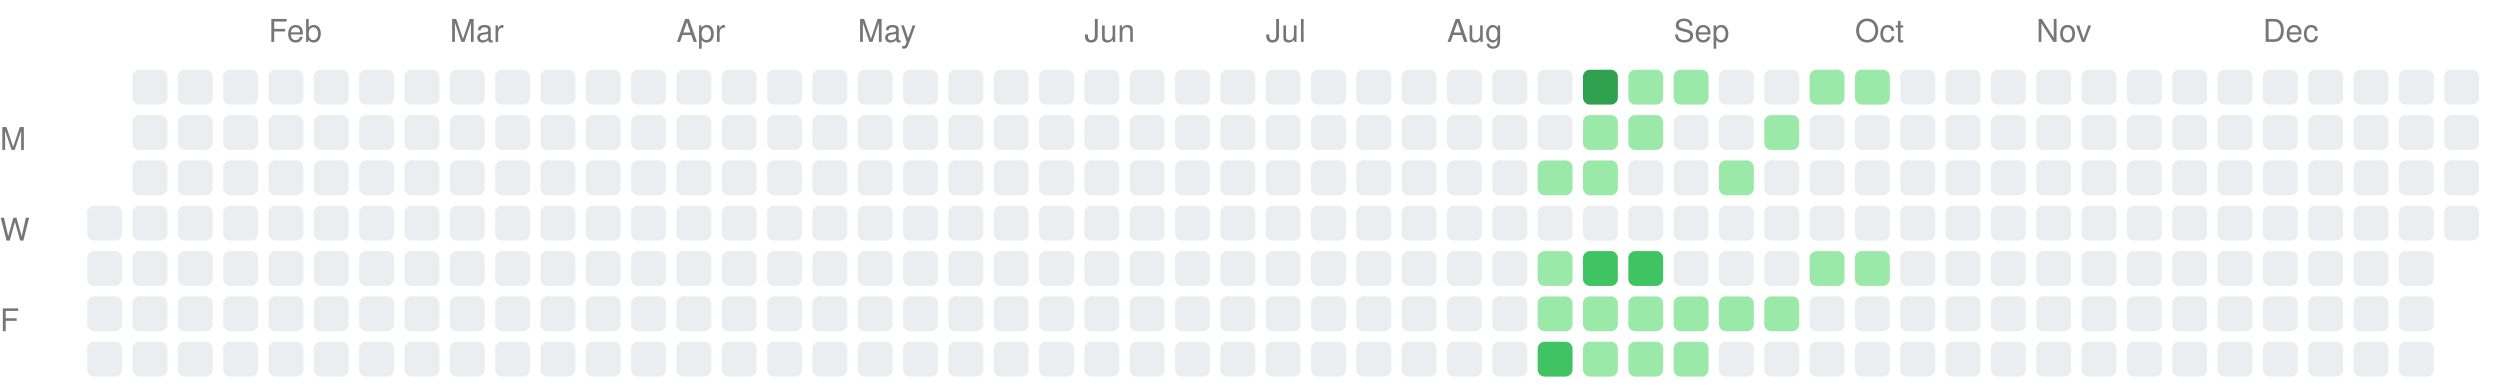
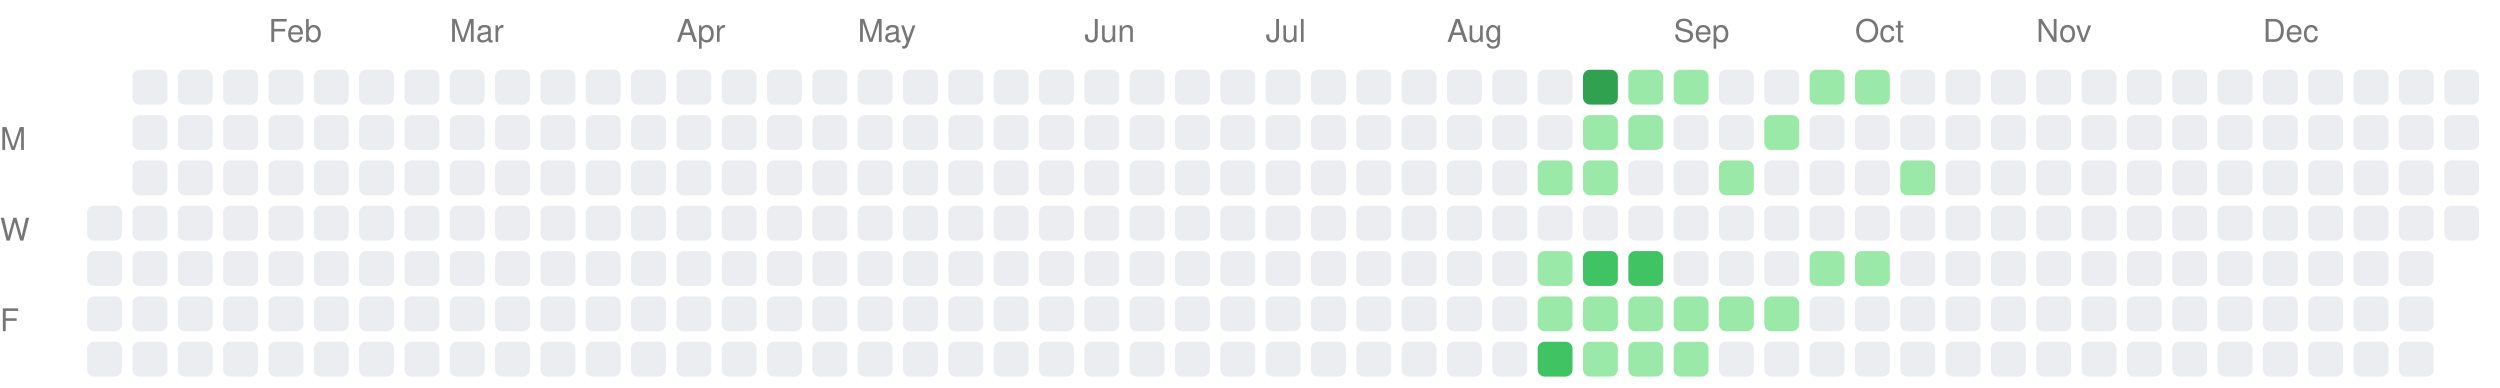
<svg xmlns="http://www.w3.org/2000/svg" width="717" height="111">
  <style>.month-label, .wday-label { font-family: -apple-system, BlinkMacSystemFont, "Segoe UI", Helvetica, Arial, sans-serif, "Apple Color Emoji", "Segoe UI Emoji"; font-size: 9px; fill: #767676; }</style>
  <text x="0" y="43" class="wday-label">M</text>
  <text x="0" y="69" class="wday-label">W</text>
  <text x="0" y="95" class="wday-label">F</text>
  <rect x="25" y="59" width="10" height="10" fill="#ebedf0" rx="2" ry="2" />
  <rect x="25" y="72" width="10" height="10" fill="#ebedf0" rx="2" ry="2" />
  <rect x="25" y="85" width="10" height="10" fill="#ebedf0" rx="2" ry="2" />
  <rect x="25" y="98" width="10" height="10" fill="#ebedf0" rx="2" ry="2" />
  <rect x="38" y="20" width="10" height="10" fill="#ebedf0" rx="2" ry="2" />
  <rect x="38" y="33" width="10" height="10" fill="#ebedf0" rx="2" ry="2" />
  <rect x="38" y="46" width="10" height="10" fill="#ebedf0" rx="2" ry="2" />
  <rect x="38" y="59" width="10" height="10" fill="#ebedf0" rx="2" ry="2" />
  <rect x="38" y="72" width="10" height="10" fill="#ebedf0" rx="2" ry="2" />
  <rect x="38" y="85" width="10" height="10" fill="#ebedf0" rx="2" ry="2" />
  <rect x="38" y="98" width="10" height="10" fill="#ebedf0" rx="2" ry="2" />
  <rect x="51" y="20" width="10" height="10" fill="#ebedf0" rx="2" ry="2" />
  <rect x="51" y="33" width="10" height="10" fill="#ebedf0" rx="2" ry="2" />
  <rect x="51" y="46" width="10" height="10" fill="#ebedf0" rx="2" ry="2" />
  <rect x="51" y="59" width="10" height="10" fill="#ebedf0" rx="2" ry="2" />
  <rect x="51" y="72" width="10" height="10" fill="#ebedf0" rx="2" ry="2" />
  <rect x="51" y="85" width="10" height="10" fill="#ebedf0" rx="2" ry="2" />
  <rect x="51" y="98" width="10" height="10" fill="#ebedf0" rx="2" ry="2" />
  <rect x="64" y="20" width="10" height="10" fill="#ebedf0" rx="2" ry="2" />
  <rect x="64" y="33" width="10" height="10" fill="#ebedf0" rx="2" ry="2" />
  <rect x="64" y="46" width="10" height="10" fill="#ebedf0" rx="2" ry="2" />
  <rect x="64" y="59" width="10" height="10" fill="#ebedf0" rx="2" ry="2" />
  <rect x="64" y="72" width="10" height="10" fill="#ebedf0" rx="2" ry="2" />
  <rect x="64" y="85" width="10" height="10" fill="#ebedf0" rx="2" ry="2" />
  <rect x="64" y="98" width="10" height="10" fill="#ebedf0" rx="2" ry="2" />
  <rect x="77" y="20" width="10" height="10" fill="#ebedf0" rx="2" ry="2" />
  <rect x="77" y="33" width="10" height="10" fill="#ebedf0" rx="2" ry="2" />
  <rect x="77" y="46" width="10" height="10" fill="#ebedf0" rx="2" ry="2" />
  <rect x="77" y="59" width="10" height="10" fill="#ebedf0" rx="2" ry="2" />
  <rect x="77" y="72" width="10" height="10" fill="#ebedf0" rx="2" ry="2" />
  <rect x="77" y="85" width="10" height="10" fill="#ebedf0" rx="2" ry="2" />
  <rect x="77" y="98" width="10" height="10" fill="#ebedf0" rx="2" ry="2" />
  <rect x="90" y="20" width="10" height="10" fill="#ebedf0" rx="2" ry="2" />
  <rect x="90" y="33" width="10" height="10" fill="#ebedf0" rx="2" ry="2" />
  <rect x="90" y="46" width="10" height="10" fill="#ebedf0" rx="2" ry="2" />
  <rect x="90" y="59" width="10" height="10" fill="#ebedf0" rx="2" ry="2" />
  <rect x="90" y="72" width="10" height="10" fill="#ebedf0" rx="2" ry="2" />
  <rect x="90" y="85" width="10" height="10" fill="#ebedf0" rx="2" ry="2" />
  <rect x="90" y="98" width="10" height="10" fill="#ebedf0" rx="2" ry="2" />
  <rect x="103" y="20" width="10" height="10" fill="#ebedf0" rx="2" ry="2" />
  <rect x="103" y="33" width="10" height="10" fill="#ebedf0" rx="2" ry="2" />
  <rect x="103" y="46" width="10" height="10" fill="#ebedf0" rx="2" ry="2" />
  <rect x="103" y="59" width="10" height="10" fill="#ebedf0" rx="2" ry="2" />
  <rect x="103" y="72" width="10" height="10" fill="#ebedf0" rx="2" ry="2" />
  <rect x="103" y="85" width="10" height="10" fill="#ebedf0" rx="2" ry="2" />
  <rect x="103" y="98" width="10" height="10" fill="#ebedf0" rx="2" ry="2" />
  <rect x="116" y="20" width="10" height="10" fill="#ebedf0" rx="2" ry="2" />
  <rect x="116" y="33" width="10" height="10" fill="#ebedf0" rx="2" ry="2" />
  <rect x="116" y="46" width="10" height="10" fill="#ebedf0" rx="2" ry="2" />
  <rect x="116" y="59" width="10" height="10" fill="#ebedf0" rx="2" ry="2" />
  <rect x="116" y="72" width="10" height="10" fill="#ebedf0" rx="2" ry="2" />
  <rect x="116" y="85" width="10" height="10" fill="#ebedf0" rx="2" ry="2" />
  <rect x="116" y="98" width="10" height="10" fill="#ebedf0" rx="2" ry="2" />
  <rect x="129" y="20" width="10" height="10" fill="#ebedf0" rx="2" ry="2" />
  <rect x="129" y="33" width="10" height="10" fill="#ebedf0" rx="2" ry="2" />
  <rect x="129" y="46" width="10" height="10" fill="#ebedf0" rx="2" ry="2" />
  <rect x="129" y="59" width="10" height="10" fill="#ebedf0" rx="2" ry="2" />
  <rect x="129" y="72" width="10" height="10" fill="#ebedf0" rx="2" ry="2" />
  <rect x="129" y="85" width="10" height="10" fill="#ebedf0" rx="2" ry="2" />
  <rect x="129" y="98" width="10" height="10" fill="#ebedf0" rx="2" ry="2" />
  <rect x="142" y="20" width="10" height="10" fill="#ebedf0" rx="2" ry="2" />
  <rect x="142" y="33" width="10" height="10" fill="#ebedf0" rx="2" ry="2" />
  <rect x="142" y="46" width="10" height="10" fill="#ebedf0" rx="2" ry="2" />
  <rect x="142" y="59" width="10" height="10" fill="#ebedf0" rx="2" ry="2" />
  <rect x="142" y="72" width="10" height="10" fill="#ebedf0" rx="2" ry="2" />
  <rect x="142" y="85" width="10" height="10" fill="#ebedf0" rx="2" ry="2" />
  <rect x="142" y="98" width="10" height="10" fill="#ebedf0" rx="2" ry="2" />
  <rect x="155" y="20" width="10" height="10" fill="#ebedf0" rx="2" ry="2" />
  <rect x="155" y="33" width="10" height="10" fill="#ebedf0" rx="2" ry="2" />
  <rect x="155" y="46" width="10" height="10" fill="#ebedf0" rx="2" ry="2" />
  <rect x="155" y="59" width="10" height="10" fill="#ebedf0" rx="2" ry="2" />
  <rect x="155" y="72" width="10" height="10" fill="#ebedf0" rx="2" ry="2" />
  <rect x="155" y="85" width="10" height="10" fill="#ebedf0" rx="2" ry="2" />
  <rect x="155" y="98" width="10" height="10" fill="#ebedf0" rx="2" ry="2" />
  <rect x="168" y="20" width="10" height="10" fill="#ebedf0" rx="2" ry="2" />
  <rect x="168" y="33" width="10" height="10" fill="#ebedf0" rx="2" ry="2" />
  <rect x="168" y="46" width="10" height="10" fill="#ebedf0" rx="2" ry="2" />
  <rect x="168" y="59" width="10" height="10" fill="#ebedf0" rx="2" ry="2" />
  <rect x="168" y="72" width="10" height="10" fill="#ebedf0" rx="2" ry="2" />
  <rect x="168" y="85" width="10" height="10" fill="#ebedf0" rx="2" ry="2" />
  <rect x="168" y="98" width="10" height="10" fill="#ebedf0" rx="2" ry="2" />
  <rect x="181" y="20" width="10" height="10" fill="#ebedf0" rx="2" ry="2" />
  <rect x="181" y="33" width="10" height="10" fill="#ebedf0" rx="2" ry="2" />
  <rect x="181" y="46" width="10" height="10" fill="#ebedf0" rx="2" ry="2" />
  <rect x="181" y="59" width="10" height="10" fill="#ebedf0" rx="2" ry="2" />
  <rect x="181" y="72" width="10" height="10" fill="#ebedf0" rx="2" ry="2" />
  <rect x="181" y="85" width="10" height="10" fill="#ebedf0" rx="2" ry="2" />
  <rect x="181" y="98" width="10" height="10" fill="#ebedf0" rx="2" ry="2" />
  <rect x="194" y="20" width="10" height="10" fill="#ebedf0" rx="2" ry="2" />
  <rect x="194" y="33" width="10" height="10" fill="#ebedf0" rx="2" ry="2" />
  <rect x="194" y="46" width="10" height="10" fill="#ebedf0" rx="2" ry="2" />
  <rect x="194" y="59" width="10" height="10" fill="#ebedf0" rx="2" ry="2" />
  <rect x="194" y="72" width="10" height="10" fill="#ebedf0" rx="2" ry="2" />
  <rect x="194" y="85" width="10" height="10" fill="#ebedf0" rx="2" ry="2" />
  <rect x="194" y="98" width="10" height="10" fill="#ebedf0" rx="2" ry="2" />
  <rect x="207" y="20" width="10" height="10" fill="#ebedf0" rx="2" ry="2" />
  <rect x="207" y="33" width="10" height="10" fill="#ebedf0" rx="2" ry="2" />
  <rect x="207" y="46" width="10" height="10" fill="#ebedf0" rx="2" ry="2" />
  <rect x="207" y="59" width="10" height="10" fill="#ebedf0" rx="2" ry="2" />
  <rect x="207" y="72" width="10" height="10" fill="#ebedf0" rx="2" ry="2" />
  <rect x="207" y="85" width="10" height="10" fill="#ebedf0" rx="2" ry="2" />
  <rect x="207" y="98" width="10" height="10" fill="#ebedf0" rx="2" ry="2" />
  <rect x="220" y="20" width="10" height="10" fill="#ebedf0" rx="2" ry="2" />
  <rect x="220" y="33" width="10" height="10" fill="#ebedf0" rx="2" ry="2" />
  <rect x="220" y="46" width="10" height="10" fill="#ebedf0" rx="2" ry="2" />
  <rect x="220" y="59" width="10" height="10" fill="#ebedf0" rx="2" ry="2" />
  <rect x="220" y="72" width="10" height="10" fill="#ebedf0" rx="2" ry="2" />
  <rect x="220" y="85" width="10" height="10" fill="#ebedf0" rx="2" ry="2" />
  <rect x="220" y="98" width="10" height="10" fill="#ebedf0" rx="2" ry="2" />
  <rect x="233" y="20" width="10" height="10" fill="#ebedf0" rx="2" ry="2" />
  <rect x="233" y="33" width="10" height="10" fill="#ebedf0" rx="2" ry="2" />
  <rect x="233" y="46" width="10" height="10" fill="#ebedf0" rx="2" ry="2" />
  <rect x="233" y="59" width="10" height="10" fill="#ebedf0" rx="2" ry="2" />
  <rect x="233" y="72" width="10" height="10" fill="#ebedf0" rx="2" ry="2" />
  <rect x="233" y="85" width="10" height="10" fill="#ebedf0" rx="2" ry="2" />
  <rect x="233" y="98" width="10" height="10" fill="#ebedf0" rx="2" ry="2" />
  <rect x="246" y="20" width="10" height="10" fill="#ebedf0" rx="2" ry="2" />
  <rect x="246" y="33" width="10" height="10" fill="#ebedf0" rx="2" ry="2" />
  <rect x="246" y="46" width="10" height="10" fill="#ebedf0" rx="2" ry="2" />
  <rect x="246" y="59" width="10" height="10" fill="#ebedf0" rx="2" ry="2" />
  <rect x="246" y="72" width="10" height="10" fill="#ebedf0" rx="2" ry="2" />
  <rect x="246" y="85" width="10" height="10" fill="#ebedf0" rx="2" ry="2" />
  <rect x="246" y="98" width="10" height="10" fill="#ebedf0" rx="2" ry="2" />
  <rect x="259" y="20" width="10" height="10" fill="#ebedf0" rx="2" ry="2" />
  <rect x="259" y="33" width="10" height="10" fill="#ebedf0" rx="2" ry="2" />
  <rect x="259" y="46" width="10" height="10" fill="#ebedf0" rx="2" ry="2" />
  <rect x="259" y="59" width="10" height="10" fill="#ebedf0" rx="2" ry="2" />
  <rect x="259" y="72" width="10" height="10" fill="#ebedf0" rx="2" ry="2" />
  <rect x="259" y="85" width="10" height="10" fill="#ebedf0" rx="2" ry="2" />
  <rect x="259" y="98" width="10" height="10" fill="#ebedf0" rx="2" ry="2" />
  <rect x="272" y="20" width="10" height="10" fill="#ebedf0" rx="2" ry="2" />
  <rect x="272" y="33" width="10" height="10" fill="#ebedf0" rx="2" ry="2" />
  <rect x="272" y="46" width="10" height="10" fill="#ebedf0" rx="2" ry="2" />
  <rect x="272" y="59" width="10" height="10" fill="#ebedf0" rx="2" ry="2" />
  <rect x="272" y="72" width="10" height="10" fill="#ebedf0" rx="2" ry="2" />
  <rect x="272" y="85" width="10" height="10" fill="#ebedf0" rx="2" ry="2" />
  <rect x="272" y="98" width="10" height="10" fill="#ebedf0" rx="2" ry="2" />
  <rect x="285" y="20" width="10" height="10" fill="#ebedf0" rx="2" ry="2" />
  <rect x="285" y="33" width="10" height="10" fill="#ebedf0" rx="2" ry="2" />
  <rect x="285" y="46" width="10" height="10" fill="#ebedf0" rx="2" ry="2" />
  <rect x="285" y="59" width="10" height="10" fill="#ebedf0" rx="2" ry="2" />
  <rect x="285" y="72" width="10" height="10" fill="#ebedf0" rx="2" ry="2" />
  <rect x="285" y="85" width="10" height="10" fill="#ebedf0" rx="2" ry="2" />
  <rect x="285" y="98" width="10" height="10" fill="#ebedf0" rx="2" ry="2" />
  <rect x="298" y="20" width="10" height="10" fill="#ebedf0" rx="2" ry="2" />
  <rect x="298" y="33" width="10" height="10" fill="#ebedf0" rx="2" ry="2" />
  <rect x="298" y="46" width="10" height="10" fill="#ebedf0" rx="2" ry="2" />
  <rect x="298" y="59" width="10" height="10" fill="#ebedf0" rx="2" ry="2" />
  <rect x="298" y="72" width="10" height="10" fill="#ebedf0" rx="2" ry="2" />
  <rect x="298" y="85" width="10" height="10" fill="#ebedf0" rx="2" ry="2" />
  <rect x="298" y="98" width="10" height="10" fill="#ebedf0" rx="2" ry="2" />
  <rect x="311" y="20" width="10" height="10" fill="#ebedf0" rx="2" ry="2" />
  <rect x="311" y="33" width="10" height="10" fill="#ebedf0" rx="2" ry="2" />
  <rect x="311" y="46" width="10" height="10" fill="#ebedf0" rx="2" ry="2" />
  <rect x="311" y="59" width="10" height="10" fill="#ebedf0" rx="2" ry="2" />
  <rect x="311" y="72" width="10" height="10" fill="#ebedf0" rx="2" ry="2" />
  <rect x="311" y="85" width="10" height="10" fill="#ebedf0" rx="2" ry="2" />
  <rect x="311" y="98" width="10" height="10" fill="#ebedf0" rx="2" ry="2" />
  <rect x="324" y="20" width="10" height="10" fill="#ebedf0" rx="2" ry="2" />
  <rect x="324" y="33" width="10" height="10" fill="#ebedf0" rx="2" ry="2" />
  <rect x="324" y="46" width="10" height="10" fill="#ebedf0" rx="2" ry="2" />
  <rect x="324" y="59" width="10" height="10" fill="#ebedf0" rx="2" ry="2" />
  <rect x="324" y="72" width="10" height="10" fill="#ebedf0" rx="2" ry="2" />
  <rect x="324" y="85" width="10" height="10" fill="#ebedf0" rx="2" ry="2" />
  <rect x="324" y="98" width="10" height="10" fill="#ebedf0" rx="2" ry="2" />
  <rect x="337" y="20" width="10" height="10" fill="#ebedf0" rx="2" ry="2" />
  <rect x="337" y="33" width="10" height="10" fill="#ebedf0" rx="2" ry="2" />
  <rect x="337" y="46" width="10" height="10" fill="#ebedf0" rx="2" ry="2" />
  <rect x="337" y="59" width="10" height="10" fill="#ebedf0" rx="2" ry="2" />
  <rect x="337" y="72" width="10" height="10" fill="#ebedf0" rx="2" ry="2" />
  <rect x="337" y="85" width="10" height="10" fill="#ebedf0" rx="2" ry="2" />
  <rect x="337" y="98" width="10" height="10" fill="#ebedf0" rx="2" ry="2" />
  <rect x="350" y="20" width="10" height="10" fill="#ebedf0" rx="2" ry="2" />
  <rect x="350" y="33" width="10" height="10" fill="#ebedf0" rx="2" ry="2" />
  <rect x="350" y="46" width="10" height="10" fill="#ebedf0" rx="2" ry="2" />
  <rect x="350" y="59" width="10" height="10" fill="#ebedf0" rx="2" ry="2" />
  <rect x="350" y="72" width="10" height="10" fill="#ebedf0" rx="2" ry="2" />
  <rect x="350" y="85" width="10" height="10" fill="#ebedf0" rx="2" ry="2" />
  <rect x="350" y="98" width="10" height="10" fill="#ebedf0" rx="2" ry="2" />
  <rect x="363" y="20" width="10" height="10" fill="#ebedf0" rx="2" ry="2" />
  <rect x="363" y="33" width="10" height="10" fill="#ebedf0" rx="2" ry="2" />
  <rect x="363" y="46" width="10" height="10" fill="#ebedf0" rx="2" ry="2" />
  <rect x="363" y="59" width="10" height="10" fill="#ebedf0" rx="2" ry="2" />
  <rect x="363" y="72" width="10" height="10" fill="#ebedf0" rx="2" ry="2" />
  <rect x="363" y="85" width="10" height="10" fill="#ebedf0" rx="2" ry="2" />
  <rect x="363" y="98" width="10" height="10" fill="#ebedf0" rx="2" ry="2" />
  <rect x="376" y="20" width="10" height="10" fill="#ebedf0" rx="2" ry="2" />
  <rect x="376" y="33" width="10" height="10" fill="#ebedf0" rx="2" ry="2" />
  <rect x="376" y="46" width="10" height="10" fill="#ebedf0" rx="2" ry="2" />
  <rect x="376" y="59" width="10" height="10" fill="#ebedf0" rx="2" ry="2" />
  <rect x="376" y="72" width="10" height="10" fill="#ebedf0" rx="2" ry="2" />
  <rect x="376" y="85" width="10" height="10" fill="#ebedf0" rx="2" ry="2" />
  <rect x="376" y="98" width="10" height="10" fill="#ebedf0" rx="2" ry="2" />
  <rect x="389" y="20" width="10" height="10" fill="#ebedf0" rx="2" ry="2" />
  <rect x="389" y="33" width="10" height="10" fill="#ebedf0" rx="2" ry="2" />
  <rect x="389" y="46" width="10" height="10" fill="#ebedf0" rx="2" ry="2" />
  <rect x="389" y="59" width="10" height="10" fill="#ebedf0" rx="2" ry="2" />
  <rect x="389" y="72" width="10" height="10" fill="#ebedf0" rx="2" ry="2" />
  <rect x="389" y="85" width="10" height="10" fill="#ebedf0" rx="2" ry="2" />
  <rect x="389" y="98" width="10" height="10" fill="#ebedf0" rx="2" ry="2" />
  <rect x="402" y="20" width="10" height="10" fill="#ebedf0" rx="2" ry="2" />
  <rect x="402" y="33" width="10" height="10" fill="#ebedf0" rx="2" ry="2" />
  <rect x="402" y="46" width="10" height="10" fill="#ebedf0" rx="2" ry="2" />
  <rect x="402" y="59" width="10" height="10" fill="#ebedf0" rx="2" ry="2" />
  <rect x="402" y="72" width="10" height="10" fill="#ebedf0" rx="2" ry="2" />
  <rect x="402" y="85" width="10" height="10" fill="#ebedf0" rx="2" ry="2" />
  <rect x="402" y="98" width="10" height="10" fill="#ebedf0" rx="2" ry="2" />
  <rect x="415" y="20" width="10" height="10" fill="#ebedf0" rx="2" ry="2" />
  <rect x="415" y="33" width="10" height="10" fill="#ebedf0" rx="2" ry="2" />
  <rect x="415" y="46" width="10" height="10" fill="#ebedf0" rx="2" ry="2" />
  <rect x="415" y="59" width="10" height="10" fill="#ebedf0" rx="2" ry="2" />
  <rect x="415" y="72" width="10" height="10" fill="#ebedf0" rx="2" ry="2" />
  <rect x="415" y="85" width="10" height="10" fill="#ebedf0" rx="2" ry="2" />
  <rect x="415" y="98" width="10" height="10" fill="#ebedf0" rx="2" ry="2" />
  <rect x="428" y="20" width="10" height="10" fill="#ebedf0" rx="2" ry="2" />
  <rect x="428" y="33" width="10" height="10" fill="#ebedf0" rx="2" ry="2" />
  <rect x="428" y="46" width="10" height="10" fill="#ebedf0" rx="2" ry="2" />
  <rect x="428" y="59" width="10" height="10" fill="#ebedf0" rx="2" ry="2" />
  <rect x="428" y="72" width="10" height="10" fill="#ebedf0" rx="2" ry="2" />
  <rect x="428" y="85" width="10" height="10" fill="#ebedf0" rx="2" ry="2" />
  <rect x="428" y="98" width="10" height="10" fill="#ebedf0" rx="2" ry="2" />
  <rect x="441" y="20" width="10" height="10" fill="#ebedf0" rx="2" ry="2" />
  <rect x="441" y="33" width="10" height="10" fill="#ebedf0" rx="2" ry="2" />
  <rect x="441" y="46" width="10" height="10" fill="#9be9a8" rx="2" ry="2" />
  <rect x="441" y="59" width="10" height="10" fill="#ebedf0" rx="2" ry="2" />
  <rect x="441" y="72" width="10" height="10" fill="#9be9a8" rx="2" ry="2" />
  <rect x="441" y="85" width="10" height="10" fill="#9be9a8" rx="2" ry="2" />
  <rect x="441" y="98" width="10" height="10" fill="#40c463" rx="2" ry="2" />
  <rect x="454" y="20" width="10" height="10" fill="#30a14e" rx="2" ry="2" />
  <rect x="454" y="33" width="10" height="10" fill="#9be9a8" rx="2" ry="2" />
  <rect x="454" y="46" width="10" height="10" fill="#9be9a8" rx="2" ry="2" />
  <rect x="454" y="59" width="10" height="10" fill="#ebedf0" rx="2" ry="2" />
  <rect x="454" y="72" width="10" height="10" fill="#40c463" rx="2" ry="2" />
  <rect x="454" y="85" width="10" height="10" fill="#9be9a8" rx="2" ry="2" />
  <rect x="454" y="98" width="10" height="10" fill="#9be9a8" rx="2" ry="2" />
  <rect x="467" y="20" width="10" height="10" fill="#9be9a8" rx="2" ry="2" />
  <rect x="467" y="33" width="10" height="10" fill="#9be9a8" rx="2" ry="2" />
  <rect x="467" y="46" width="10" height="10" fill="#ebedf0" rx="2" ry="2" />
  <rect x="467" y="59" width="10" height="10" fill="#ebedf0" rx="2" ry="2" />
  <rect x="467" y="72" width="10" height="10" fill="#40c463" rx="2" ry="2" />
  <rect x="467" y="85" width="10" height="10" fill="#9be9a8" rx="2" ry="2" />
  <rect x="467" y="98" width="10" height="10" fill="#9be9a8" rx="2" ry="2" />
  <rect x="480" y="20" width="10" height="10" fill="#9be9a8" rx="2" ry="2" />
  <rect x="480" y="33" width="10" height="10" fill="#ebedf0" rx="2" ry="2" />
  <rect x="480" y="46" width="10" height="10" fill="#ebedf0" rx="2" ry="2" />
  <rect x="480" y="59" width="10" height="10" fill="#ebedf0" rx="2" ry="2" />
  <rect x="480" y="72" width="10" height="10" fill="#ebedf0" rx="2" ry="2" />
  <rect x="480" y="85" width="10" height="10" fill="#9be9a8" rx="2" ry="2" />
  <rect x="480" y="98" width="10" height="10" fill="#9be9a8" rx="2" ry="2" />
  <rect x="493" y="20" width="10" height="10" fill="#ebedf0" rx="2" ry="2" />
  <rect x="493" y="33" width="10" height="10" fill="#ebedf0" rx="2" ry="2" />
  <rect x="493" y="46" width="10" height="10" fill="#9be9a8" rx="2" ry="2" />
  <rect x="493" y="59" width="10" height="10" fill="#ebedf0" rx="2" ry="2" />
  <rect x="493" y="72" width="10" height="10" fill="#ebedf0" rx="2" ry="2" />
  <rect x="493" y="85" width="10" height="10" fill="#9be9a8" rx="2" ry="2" />
  <rect x="493" y="98" width="10" height="10" fill="#ebedf0" rx="2" ry="2" />
  <rect x="506" y="20" width="10" height="10" fill="#ebedf0" rx="2" ry="2" />
  <rect x="506" y="33" width="10" height="10" fill="#9be9a8" rx="2" ry="2" />
  <rect x="506" y="46" width="10" height="10" fill="#ebedf0" rx="2" ry="2" />
  <rect x="506" y="59" width="10" height="10" fill="#ebedf0" rx="2" ry="2" />
  <rect x="506" y="72" width="10" height="10" fill="#ebedf0" rx="2" ry="2" />
  <rect x="506" y="85" width="10" height="10" fill="#9be9a8" rx="2" ry="2" />
  <rect x="506" y="98" width="10" height="10" fill="#ebedf0" rx="2" ry="2" />
  <rect x="519" y="20" width="10" height="10" fill="#9be9a8" rx="2" ry="2" />
  <rect x="519" y="33" width="10" height="10" fill="#ebedf0" rx="2" ry="2" />
  <rect x="519" y="46" width="10" height="10" fill="#ebedf0" rx="2" ry="2" />
  <rect x="519" y="59" width="10" height="10" fill="#ebedf0" rx="2" ry="2" />
  <rect x="519" y="72" width="10" height="10" fill="#9be9a8" rx="2" ry="2" />
  <rect x="519" y="85" width="10" height="10" fill="#ebedf0" rx="2" ry="2" />
  <rect x="519" y="98" width="10" height="10" fill="#ebedf0" rx="2" ry="2" />
  <rect x="532" y="20" width="10" height="10" fill="#9be9a8" rx="2" ry="2" />
  <rect x="532" y="33" width="10" height="10" fill="#ebedf0" rx="2" ry="2" />
  <rect x="532" y="46" width="10" height="10" fill="#ebedf0" rx="2" ry="2" />
  <rect x="532" y="59" width="10" height="10" fill="#ebedf0" rx="2" ry="2" />
  <rect x="532" y="72" width="10" height="10" fill="#9be9a8" rx="2" ry="2" />
  <rect x="532" y="85" width="10" height="10" fill="#ebedf0" rx="2" ry="2" />
  <rect x="532" y="98" width="10" height="10" fill="#ebedf0" rx="2" ry="2" />
  <rect x="545" y="20" width="10" height="10" fill="#ebedf0" rx="2" ry="2" />
  <rect x="545" y="33" width="10" height="10" fill="#ebedf0" rx="2" ry="2" />
-   <rect x="545" y="46" width="10" height="10" fill="#ebedf0" rx="2" ry="2" />
+   <rect x="545" y="46" width="10" height="10" fill="#9be9a8" rx="2" ry="2" />
  <rect x="545" y="59" width="10" height="10" fill="#ebedf0" rx="2" ry="2" />
  <rect x="545" y="72" width="10" height="10" fill="#ebedf0" rx="2" ry="2" />
  <rect x="545" y="85" width="10" height="10" fill="#ebedf0" rx="2" ry="2" />
  <rect x="545" y="98" width="10" height="10" fill="#ebedf0" rx="2" ry="2" />
  <rect x="558" y="20" width="10" height="10" fill="#ebedf0" rx="2" ry="2" />
  <rect x="558" y="33" width="10" height="10" fill="#ebedf0" rx="2" ry="2" />
  <rect x="558" y="46" width="10" height="10" fill="#ebedf0" rx="2" ry="2" />
  <rect x="558" y="59" width="10" height="10" fill="#ebedf0" rx="2" ry="2" />
  <rect x="558" y="72" width="10" height="10" fill="#ebedf0" rx="2" ry="2" />
  <rect x="558" y="85" width="10" height="10" fill="#ebedf0" rx="2" ry="2" />
  <rect x="558" y="98" width="10" height="10" fill="#ebedf0" rx="2" ry="2" />
  <rect x="571" y="20" width="10" height="10" fill="#ebedf0" rx="2" ry="2" />
  <rect x="571" y="33" width="10" height="10" fill="#ebedf0" rx="2" ry="2" />
  <rect x="571" y="46" width="10" height="10" fill="#ebedf0" rx="2" ry="2" />
  <rect x="571" y="59" width="10" height="10" fill="#ebedf0" rx="2" ry="2" />
  <rect x="571" y="72" width="10" height="10" fill="#ebedf0" rx="2" ry="2" />
  <rect x="571" y="85" width="10" height="10" fill="#ebedf0" rx="2" ry="2" />
  <rect x="571" y="98" width="10" height="10" fill="#ebedf0" rx="2" ry="2" />
  <rect x="584" y="20" width="10" height="10" fill="#ebedf0" rx="2" ry="2" />
  <rect x="584" y="33" width="10" height="10" fill="#ebedf0" rx="2" ry="2" />
  <rect x="584" y="46" width="10" height="10" fill="#ebedf0" rx="2" ry="2" />
  <rect x="584" y="59" width="10" height="10" fill="#ebedf0" rx="2" ry="2" />
  <rect x="584" y="72" width="10" height="10" fill="#ebedf0" rx="2" ry="2" />
  <rect x="584" y="85" width="10" height="10" fill="#ebedf0" rx="2" ry="2" />
  <rect x="584" y="98" width="10" height="10" fill="#ebedf0" rx="2" ry="2" />
  <rect x="597" y="20" width="10" height="10" fill="#ebedf0" rx="2" ry="2" />
  <rect x="597" y="33" width="10" height="10" fill="#ebedf0" rx="2" ry="2" />
  <rect x="597" y="46" width="10" height="10" fill="#ebedf0" rx="2" ry="2" />
  <rect x="597" y="59" width="10" height="10" fill="#ebedf0" rx="2" ry="2" />
  <rect x="597" y="72" width="10" height="10" fill="#ebedf0" rx="2" ry="2" />
  <rect x="597" y="85" width="10" height="10" fill="#ebedf0" rx="2" ry="2" />
  <rect x="597" y="98" width="10" height="10" fill="#ebedf0" rx="2" ry="2" />
  <rect x="610" y="20" width="10" height="10" fill="#ebedf0" rx="2" ry="2" />
  <rect x="610" y="33" width="10" height="10" fill="#ebedf0" rx="2" ry="2" />
  <rect x="610" y="46" width="10" height="10" fill="#ebedf0" rx="2" ry="2" />
  <rect x="610" y="59" width="10" height="10" fill="#ebedf0" rx="2" ry="2" />
  <rect x="610" y="72" width="10" height="10" fill="#ebedf0" rx="2" ry="2" />
  <rect x="610" y="85" width="10" height="10" fill="#ebedf0" rx="2" ry="2" />
  <rect x="610" y="98" width="10" height="10" fill="#ebedf0" rx="2" ry="2" />
  <rect x="623" y="20" width="10" height="10" fill="#ebedf0" rx="2" ry="2" />
  <rect x="623" y="33" width="10" height="10" fill="#ebedf0" rx="2" ry="2" />
  <rect x="623" y="46" width="10" height="10" fill="#ebedf0" rx="2" ry="2" />
  <rect x="623" y="59" width="10" height="10" fill="#ebedf0" rx="2" ry="2" />
  <rect x="623" y="72" width="10" height="10" fill="#ebedf0" rx="2" ry="2" />
  <rect x="623" y="85" width="10" height="10" fill="#ebedf0" rx="2" ry="2" />
  <rect x="623" y="98" width="10" height="10" fill="#ebedf0" rx="2" ry="2" />
  <rect x="636" y="20" width="10" height="10" fill="#ebedf0" rx="2" ry="2" />
  <rect x="636" y="33" width="10" height="10" fill="#ebedf0" rx="2" ry="2" />
  <rect x="636" y="46" width="10" height="10" fill="#ebedf0" rx="2" ry="2" />
  <rect x="636" y="59" width="10" height="10" fill="#ebedf0" rx="2" ry="2" />
  <rect x="636" y="72" width="10" height="10" fill="#ebedf0" rx="2" ry="2" />
  <rect x="636" y="85" width="10" height="10" fill="#ebedf0" rx="2" ry="2" />
  <rect x="636" y="98" width="10" height="10" fill="#ebedf0" rx="2" ry="2" />
  <rect x="649" y="20" width="10" height="10" fill="#ebedf0" rx="2" ry="2" />
  <rect x="649" y="33" width="10" height="10" fill="#ebedf0" rx="2" ry="2" />
  <rect x="649" y="46" width="10" height="10" fill="#ebedf0" rx="2" ry="2" />
  <rect x="649" y="59" width="10" height="10" fill="#ebedf0" rx="2" ry="2" />
  <rect x="649" y="72" width="10" height="10" fill="#ebedf0" rx="2" ry="2" />
  <rect x="649" y="85" width="10" height="10" fill="#ebedf0" rx="2" ry="2" />
  <rect x="649" y="98" width="10" height="10" fill="#ebedf0" rx="2" ry="2" />
  <rect x="662" y="20" width="10" height="10" fill="#ebedf0" rx="2" ry="2" />
  <rect x="662" y="33" width="10" height="10" fill="#ebedf0" rx="2" ry="2" />
  <rect x="662" y="46" width="10" height="10" fill="#ebedf0" rx="2" ry="2" />
  <rect x="662" y="59" width="10" height="10" fill="#ebedf0" rx="2" ry="2" />
  <rect x="662" y="72" width="10" height="10" fill="#ebedf0" rx="2" ry="2" />
  <rect x="662" y="85" width="10" height="10" fill="#ebedf0" rx="2" ry="2" />
  <rect x="662" y="98" width="10" height="10" fill="#ebedf0" rx="2" ry="2" />
  <rect x="675" y="20" width="10" height="10" fill="#ebedf0" rx="2" ry="2" />
  <rect x="675" y="33" width="10" height="10" fill="#ebedf0" rx="2" ry="2" />
  <rect x="675" y="46" width="10" height="10" fill="#ebedf0" rx="2" ry="2" />
  <rect x="675" y="59" width="10" height="10" fill="#ebedf0" rx="2" ry="2" />
  <rect x="675" y="72" width="10" height="10" fill="#ebedf0" rx="2" ry="2" />
  <rect x="675" y="85" width="10" height="10" fill="#ebedf0" rx="2" ry="2" />
  <rect x="675" y="98" width="10" height="10" fill="#ebedf0" rx="2" ry="2" />
  <rect x="688" y="20" width="10" height="10" fill="#ebedf0" rx="2" ry="2" />
  <rect x="688" y="33" width="10" height="10" fill="#ebedf0" rx="2" ry="2" />
  <rect x="688" y="46" width="10" height="10" fill="#ebedf0" rx="2" ry="2" />
  <rect x="688" y="59" width="10" height="10" fill="#ebedf0" rx="2" ry="2" />
  <rect x="688" y="72" width="10" height="10" fill="#ebedf0" rx="2" ry="2" />
  <rect x="688" y="85" width="10" height="10" fill="#ebedf0" rx="2" ry="2" />
  <rect x="688" y="98" width="10" height="10" fill="#ebedf0" rx="2" ry="2" />
  <rect x="701" y="20" width="10" height="10" fill="#ebedf0" rx="2" ry="2" />
  <rect x="701" y="33" width="10" height="10" fill="#ebedf0" rx="2" ry="2" />
  <rect x="701" y="46" width="10" height="10" fill="#ebedf0" rx="2" ry="2" />
  <rect x="701" y="59" width="10" height="10" fill="#ebedf0" rx="2" ry="2" />
  <text x="77" y="12" class="month-label">Feb</text>
  <text x="129" y="12" class="month-label">Mar</text>
  <text x="194" y="12" class="month-label">Apr</text>
  <text x="246" y="12" class="month-label">May</text>
  <text x="311" y="12" class="month-label">Jun</text>
  <text x="363" y="12" class="month-label">Jul</text>
  <text x="415" y="12" class="month-label">Aug</text>
  <text x="480" y="12" class="month-label">Sep</text>
  <text x="532" y="12" class="month-label">Oct</text>
  <text x="584" y="12" class="month-label">Nov</text>
  <text x="649" y="12" class="month-label">Dec</text>
</svg>
